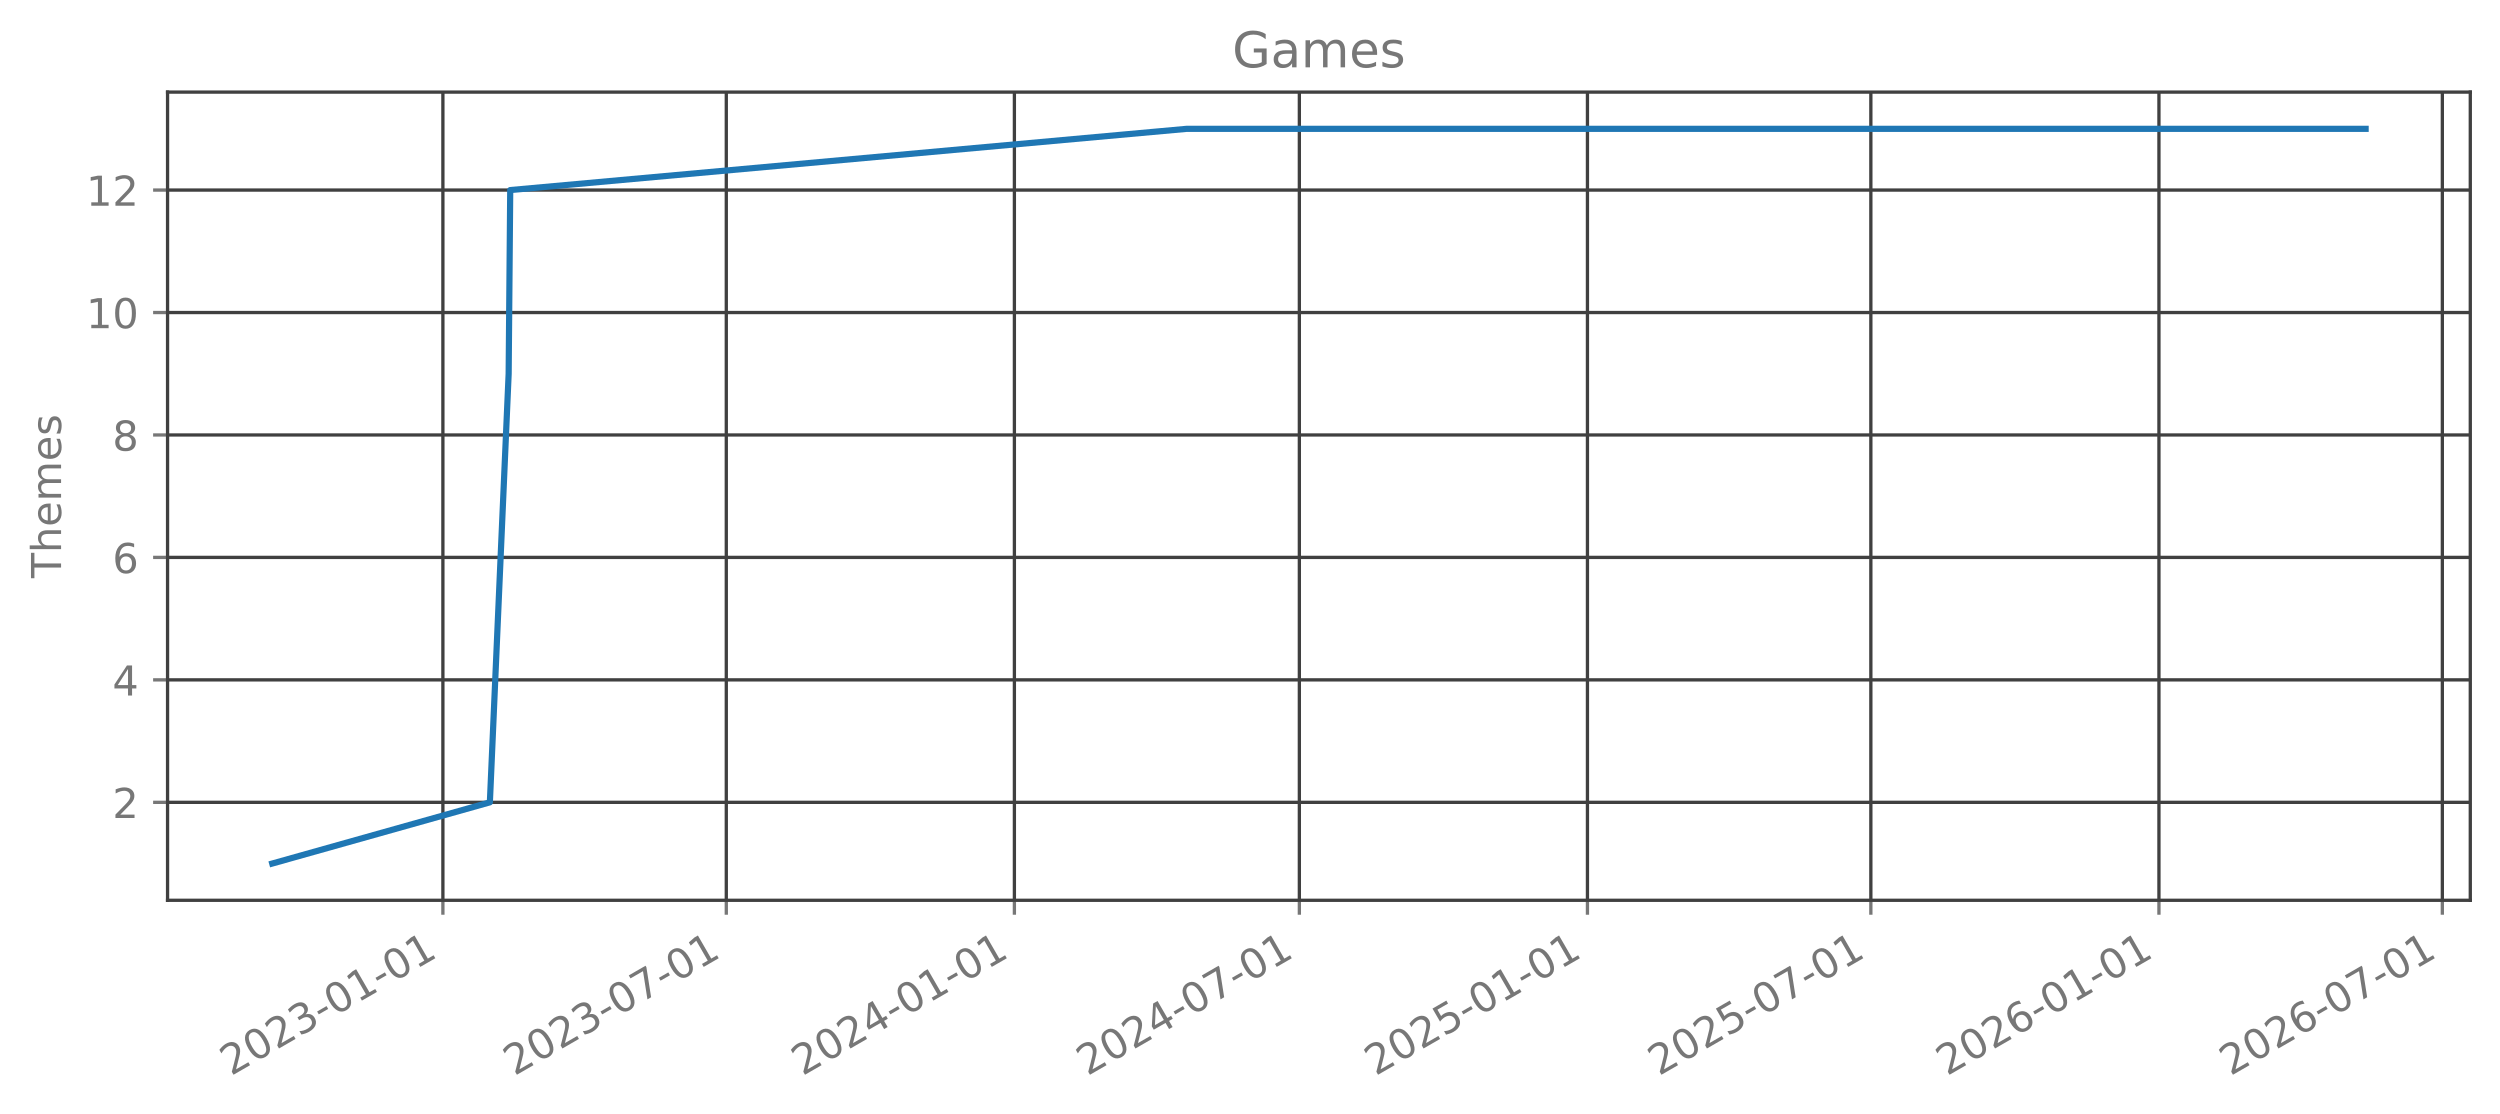
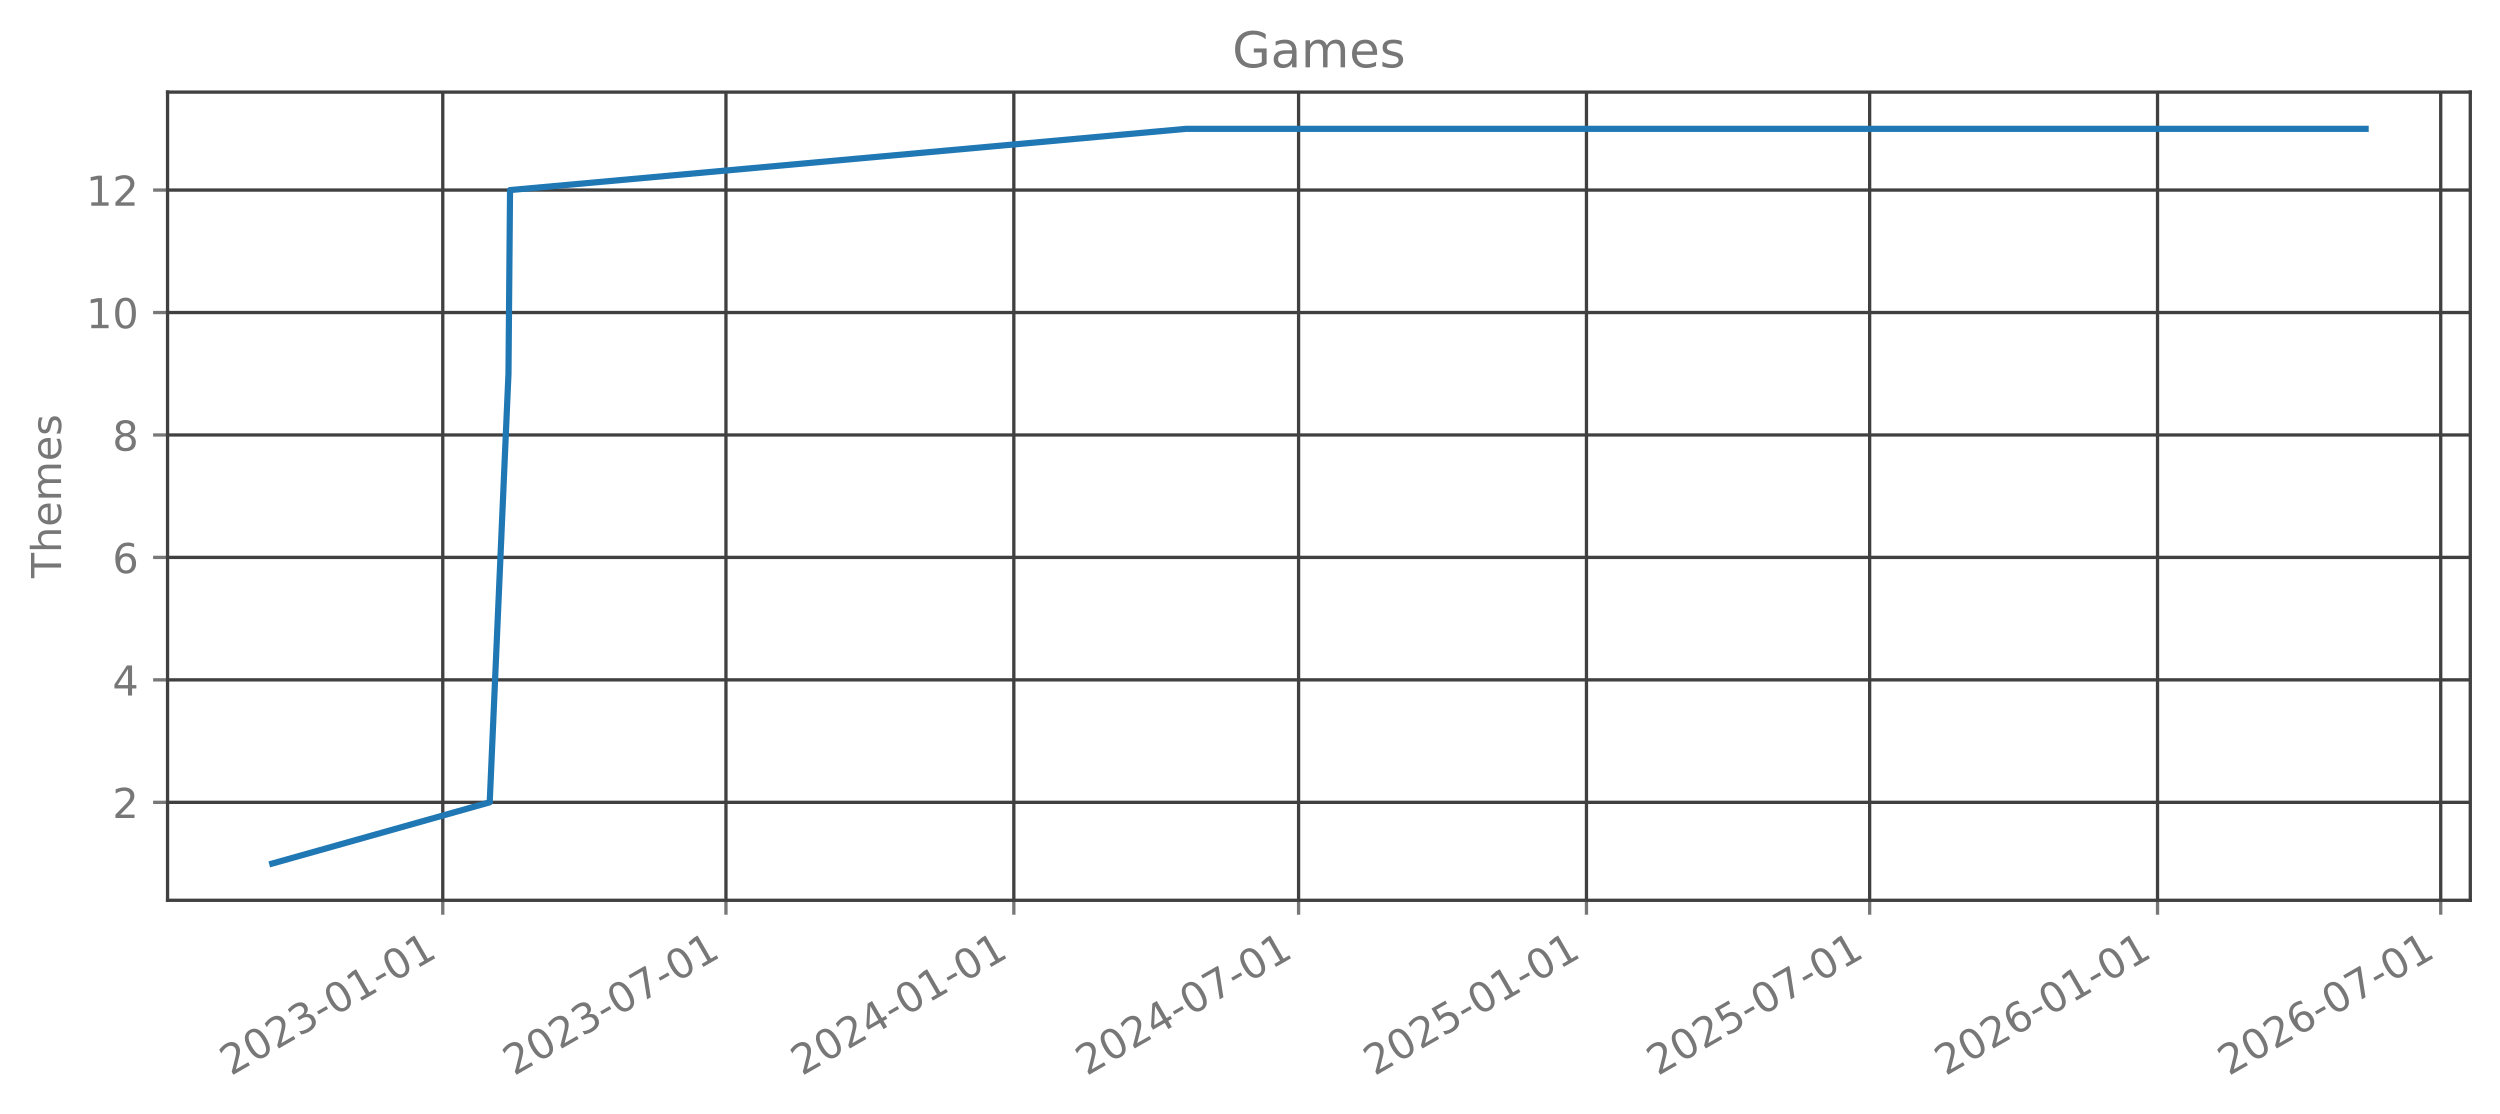
<svg xmlns="http://www.w3.org/2000/svg" xmlns:xlink="http://www.w3.org/1999/xlink" width="605.803pt" height="269.797pt" viewBox="0 0 605.803 269.797" version="1.1">
  <defs>
    <style type="text/css">*{stroke-linejoin: round; stroke-linecap: butt}</style>
  </defs>
  <g id="figure_1">
    <g id="patch_1">
      <path d="M 0 269.797  L 605.803 269.797  L 605.803 0  L 0 0  L 0 269.797  z " style="fill: none; opacity: 0" />
    </g>
    <g id="axes_1">
      <g id="patch_2">
        <path d="M 40.603 218.158  L 598.603 218.158  L 598.603 22.318  L 40.603 22.318  L 40.603 218.158  z " style="fill: none; opacity: 0" />
      </g>
      <g id="matplotlib.axis_1">
        <g id="xtick_1">
          <g id="line2d_1">
-             <path d="M 107.323 218.158  L 107.323 22.318  " clip-path="url(#pd6a5206c57)" style="fill: none; stroke: #404040; stroke-width: 0.8; stroke-linecap: square" />
+             <path d="M 107.292 218.158  L 107.292 22.318  " clip-path="url(#peeb4ebb181)" style="fill: none; stroke: #404040; stroke-width: 0.8; stroke-linecap: square" />
          </g>
          <g id="line2d_2">
            <defs>
-               <path id="m69be5fdb8a" d="M 0 0  L 0 3.5  " style="stroke: #777777; stroke-width: 0.8" />
+               <path id="m6f100e3623" d="M 0 0  L 0 3.5  " style="stroke: #777777; stroke-width: 0.8" />
            </defs>
            <g>
-               <use xlink:href="#m69be5fdb8a" x="107.323" y="218.158" style="fill: #777777; stroke: #777777; stroke-width: 0.8" />
+               <use xlink:href="#m6f100e3623" x="107.292" y="218.158" style="fill: #777777; stroke: #777777; stroke-width: 0.8" />
            </g>
          </g>
          <g id="text_1">
-             <g style="fill: #777777" transform="translate(55.95313 260.7964) rotate(-30) scale(0.1 -0.1)">
+             <g style="fill: #777777" transform="translate(55.92222 260.7964) rotate(-30) scale(0.1 -0.1)">
              <defs>
                <path id="DejaVuSans-32" d="M 1228 531  L 3431 531  L 3431 0  L 469 0  L 469 531  Q 828 903 1448 1529  Q 2069 2156 2228 2338  Q 2531 2678 2651 2914  Q 2772 3150 2772 3378  Q 2772 3750 2511 3984  Q 2250 4219 1831 4219  Q 1534 4219 1204 4116  Q 875 4013 500 3803  L 500 4441  Q 881 4594 1212 4672  Q 1544 4750 1819 4750  Q 2544 4750 2975 4387  Q 3406 4025 3406 3419  Q 3406 3131 3298 2873  Q 3191 2616 2906 2266  Q 2828 2175 2409 1742  Q 1991 1309 1228 531  z " transform="scale(0.015625)" />
                <path id="DejaVuSans-30" d="M 2034 4250  Q 1547 4250 1301 3770  Q 1056 3291 1056 2328  Q 1056 1369 1301 889  Q 1547 409 2034 409  Q 2525 409 2770 889  Q 3016 1369 3016 2328  Q 3016 3291 2770 3770  Q 2525 4250 2034 4250  z M 2034 4750  Q 2819 4750 3233 4129  Q 3647 3509 3647 2328  Q 3647 1150 3233 529  Q 2819 -91 2034 -91  Q 1250 -91 836 529  Q 422 1150 422 2328  Q 422 3509 836 4129  Q 1250 4750 2034 4750  z " transform="scale(0.015625)" />
                <path id="DejaVuSans-33" d="M 2597 2516  Q 3050 2419 3304 2112  Q 3559 1806 3559 1356  Q 3559 666 3084 287  Q 2609 -91 1734 -91  Q 1441 -91 1130 -33  Q 819 25 488 141  L 488 750  Q 750 597 1062 519  Q 1375 441 1716 441  Q 2309 441 2620 675  Q 2931 909 2931 1356  Q 2931 1769 2642 2001  Q 2353 2234 1838 2234  L 1294 2234  L 1294 2753  L 1863 2753  Q 2328 2753 2575 2939  Q 2822 3125 2822 3475  Q 2822 3834 2567 4026  Q 2313 4219 1838 4219  Q 1578 4219 1281 4162  Q 984 4106 628 3988  L 628 4550  Q 988 4650 1302 4700  Q 1616 4750 1894 4750  Q 2613 4750 3031 4423  Q 3450 4097 3450 3541  Q 3450 3153 3228 2886  Q 3006 2619 2597 2516  z " transform="scale(0.015625)" />
                <path id="DejaVuSans-2d" d="M 313 2009  L 1997 2009  L 1997 1497  L 313 1497  L 313 2009  z " transform="scale(0.015625)" />
                <path id="DejaVuSans-31" d="M 794 531  L 1825 531  L 1825 4091  L 703 3866  L 703 4441  L 1819 4666  L 2450 4666  L 2450 531  L 3481 531  L 3481 0  L 794 0  L 794 531  z " transform="scale(0.015625)" />
              </defs>
              <use xlink:href="#DejaVuSans-32" />
              <use xlink:href="#DejaVuSans-30" transform="translate(63.62305 0)" />
              <use xlink:href="#DejaVuSans-32" transform="translate(127.2461 0)" />
              <use xlink:href="#DejaVuSans-33" transform="translate(190.8691 0)" />
              <use xlink:href="#DejaVuSans-2d" transform="translate(254.4922 0)" />
              <use xlink:href="#DejaVuSans-30" transform="translate(290.5762 0)" />
              <use xlink:href="#DejaVuSans-31" transform="translate(354.1992 0)" />
              <use xlink:href="#DejaVuSans-2d" transform="translate(417.8223 0)" />
              <use xlink:href="#DejaVuSans-30" transform="translate(453.9062 0)" />
              <use xlink:href="#DejaVuSans-31" transform="translate(517.5293 0)" />
            </g>
          </g>
        </g>
        <g id="xtick_2">
          <g id="line2d_3">
-             <path d="M 175.996 218.158  L 175.996 22.318  " clip-path="url(#pd6a5206c57)" style="fill: none; stroke: #404040; stroke-width: 0.8; stroke-linecap: square" />
+             <path d="M 175.914 218.158  L 175.914 22.318  " clip-path="url(#peeb4ebb181)" style="fill: none; stroke: #404040; stroke-width: 0.8; stroke-linecap: square" />
          </g>
          <g id="line2d_4">
            <g>
-               <use xlink:href="#m69be5fdb8a" x="175.996" y="218.158" style="fill: #777777; stroke: #777777; stroke-width: 0.8" />
+               <use xlink:href="#m6f100e3623" x="175.914" y="218.158" style="fill: #777777; stroke: #777777; stroke-width: 0.8" />
            </g>
          </g>
          <g id="text_2">
-             <g style="fill: #777777" transform="translate(124.6265 260.7964) rotate(-30) scale(0.1 -0.1)">
+             <g style="fill: #777777" transform="translate(124.5443 260.7964) rotate(-30) scale(0.1 -0.1)">
              <defs>
                <path id="DejaVuSans-37" d="M 525 4666  L 3525 4666  L 3525 4397  L 1831 0  L 1172 0  L 2766 4134  L 525 4134  L 525 4666  z " transform="scale(0.015625)" />
              </defs>
              <use xlink:href="#DejaVuSans-32" />
              <use xlink:href="#DejaVuSans-30" transform="translate(63.62305 0)" />
              <use xlink:href="#DejaVuSans-32" transform="translate(127.2461 0)" />
              <use xlink:href="#DejaVuSans-33" transform="translate(190.8691 0)" />
              <use xlink:href="#DejaVuSans-2d" transform="translate(254.4922 0)" />
              <use xlink:href="#DejaVuSans-30" transform="translate(290.5762 0)" />
              <use xlink:href="#DejaVuSans-37" transform="translate(354.1992 0)" />
              <use xlink:href="#DejaVuSans-2d" transform="translate(417.8223 0)" />
              <use xlink:href="#DejaVuSans-30" transform="translate(453.9062 0)" />
              <use xlink:href="#DejaVuSans-31" transform="translate(517.5293 0)" />
            </g>
          </g>
        </g>
        <g id="xtick_3">
          <g id="line2d_5">
-             <path d="M 245.808 218.158  L 245.808 22.318  " clip-path="url(#pd6a5206c57)" style="fill: none; stroke: #404040; stroke-width: 0.8; stroke-linecap: square" />
+             <path d="M 245.673 218.158  L 245.673 22.318  " clip-path="url(#peeb4ebb181)" style="fill: none; stroke: #404040; stroke-width: 0.8; stroke-linecap: square" />
          </g>
          <g id="line2d_6">
            <g>
-               <use xlink:href="#m69be5fdb8a" x="245.808" y="218.158" style="fill: #777777; stroke: #777777; stroke-width: 0.8" />
+               <use xlink:href="#m6f100e3623" x="245.673" y="218.158" style="fill: #777777; stroke: #777777; stroke-width: 0.8" />
            </g>
          </g>
          <g id="text_3">
-             <g style="fill: #777777" transform="translate(194.4382 260.7964) rotate(-30) scale(0.1 -0.1)">
+             <g style="fill: #777777" transform="translate(194.3038 260.7964) rotate(-30) scale(0.1 -0.1)">
              <defs>
                <path id="DejaVuSans-34" d="M 2419 4116  L 825 1625  L 2419 1625  L 2419 4116  z M 2253 4666  L 3047 4666  L 3047 1625  L 3713 1625  L 3713 1100  L 3047 1100  L 3047 0  L 2419 0  L 2419 1100  L 313 1100  L 313 1709  L 2253 4666  z " transform="scale(0.015625)" />
              </defs>
              <use xlink:href="#DejaVuSans-32" />
              <use xlink:href="#DejaVuSans-30" transform="translate(63.62305 0)" />
              <use xlink:href="#DejaVuSans-32" transform="translate(127.2461 0)" />
              <use xlink:href="#DejaVuSans-34" transform="translate(190.8691 0)" />
              <use xlink:href="#DejaVuSans-2d" transform="translate(254.4922 0)" />
              <use xlink:href="#DejaVuSans-30" transform="translate(290.5762 0)" />
              <use xlink:href="#DejaVuSans-31" transform="translate(354.1992 0)" />
              <use xlink:href="#DejaVuSans-2d" transform="translate(417.8223 0)" />
              <use xlink:href="#DejaVuSans-30" transform="translate(453.9062 0)" />
              <use xlink:href="#DejaVuSans-31" transform="translate(517.5293 0)" />
            </g>
          </g>
        </g>
        <g id="xtick_4">
          <g id="line2d_7">
-             <path d="M 314.86 218.158  L 314.86 22.318  " clip-path="url(#pd6a5206c57)" style="fill: none; stroke: #404040; stroke-width: 0.8; stroke-linecap: square" />
+             <path d="M 314.674 218.158  L 314.674 22.318  " clip-path="url(#peeb4ebb181)" style="fill: none; stroke: #404040; stroke-width: 0.8; stroke-linecap: square" />
          </g>
          <g id="line2d_8">
            <g>
-               <use xlink:href="#m69be5fdb8a" x="314.86" y="218.158" style="fill: #777777; stroke: #777777; stroke-width: 0.8" />
+               <use xlink:href="#m6f100e3623" x="314.674" y="218.158" style="fill: #777777; stroke: #777777; stroke-width: 0.8" />
            </g>
          </g>
          <g id="text_4">
-             <g style="fill: #777777" transform="translate(263.491 260.7964) rotate(-30) scale(0.1 -0.1)">
+             <g style="fill: #777777" transform="translate(263.305 260.7964) rotate(-30) scale(0.1 -0.1)">
              <use xlink:href="#DejaVuSans-32" />
              <use xlink:href="#DejaVuSans-30" transform="translate(63.62305 0)" />
              <use xlink:href="#DejaVuSans-32" transform="translate(127.2461 0)" />
              <use xlink:href="#DejaVuSans-34" transform="translate(190.8691 0)" />
              <use xlink:href="#DejaVuSans-2d" transform="translate(254.4922 0)" />
              <use xlink:href="#DejaVuSans-30" transform="translate(290.5762 0)" />
              <use xlink:href="#DejaVuSans-37" transform="translate(354.1992 0)" />
              <use xlink:href="#DejaVuSans-2d" transform="translate(417.8223 0)" />
              <use xlink:href="#DejaVuSans-30" transform="translate(453.9062 0)" />
              <use xlink:href="#DejaVuSans-31" transform="translate(517.5293 0)" />
            </g>
          </g>
        </g>
        <g id="xtick_5">
          <g id="line2d_9">
-             <path d="M 384.672 218.158  L 384.672 22.318  " clip-path="url(#pd6a5206c57)" style="fill: none; stroke: #404040; stroke-width: 0.8; stroke-linecap: square" />
+             <path d="M 384.434 218.158  L 384.434 22.318  " clip-path="url(#peeb4ebb181)" style="fill: none; stroke: #404040; stroke-width: 0.8; stroke-linecap: square" />
          </g>
          <g id="line2d_10">
            <g>
-               <use xlink:href="#m69be5fdb8a" x="384.672" y="218.158" style="fill: #777777; stroke: #777777; stroke-width: 0.8" />
+               <use xlink:href="#m6f100e3623" x="384.434" y="218.158" style="fill: #777777; stroke: #777777; stroke-width: 0.8" />
            </g>
          </g>
          <g id="text_5">
-             <g style="fill: #777777" transform="translate(333.3027 260.7964) rotate(-30) scale(0.1 -0.1)">
+             <g style="fill: #777777" transform="translate(333.0645 260.7964) rotate(-30) scale(0.1 -0.1)">
              <defs>
                <path id="DejaVuSans-35" d="M 691 4666  L 3169 4666  L 3169 4134  L 1269 4134  L 1269 2991  Q 1406 3038 1543 3061  Q 1681 3084 1819 3084  Q 2600 3084 3056 2656  Q 3513 2228 3513 1497  Q 3513 744 3044 326  Q 2575 -91 1722 -91  Q 1428 -91 1123 -41  Q 819 9 494 109  L 494 744  Q 775 591 1075 516  Q 1375 441 1709 441  Q 2250 441 2565 725  Q 2881 1009 2881 1497  Q 2881 1984 2565 2268  Q 2250 2553 1709 2553  Q 1456 2553 1204 2497  Q 953 2441 691 2322  L 691 4666  z " transform="scale(0.015625)" />
              </defs>
              <use xlink:href="#DejaVuSans-32" />
              <use xlink:href="#DejaVuSans-30" transform="translate(63.62305 0)" />
              <use xlink:href="#DejaVuSans-32" transform="translate(127.2461 0)" />
              <use xlink:href="#DejaVuSans-35" transform="translate(190.8691 0)" />
              <use xlink:href="#DejaVuSans-2d" transform="translate(254.4922 0)" />
              <use xlink:href="#DejaVuSans-30" transform="translate(290.5762 0)" />
              <use xlink:href="#DejaVuSans-31" transform="translate(354.1992 0)" />
              <use xlink:href="#DejaVuSans-2d" transform="translate(417.8223 0)" />
              <use xlink:href="#DejaVuSans-30" transform="translate(453.9062 0)" />
              <use xlink:href="#DejaVuSans-31" transform="translate(517.5293 0)" />
            </g>
          </g>
        </g>
        <g id="xtick_6">
          <g id="line2d_11">
-             <path d="M 453.346 218.158  L 453.346 22.318  " clip-path="url(#pd6a5206c57)" style="fill: none; stroke: #404040; stroke-width: 0.8; stroke-linecap: square" />
+             <path d="M 453.056 218.158  L 453.056 22.318  " clip-path="url(#peeb4ebb181)" style="fill: none; stroke: #404040; stroke-width: 0.8; stroke-linecap: square" />
          </g>
          <g id="line2d_12">
            <g>
-               <use xlink:href="#m69be5fdb8a" x="453.346" y="218.158" style="fill: #777777; stroke: #777777; stroke-width: 0.8" />
+               <use xlink:href="#m6f100e3623" x="453.056" y="218.158" style="fill: #777777; stroke: #777777; stroke-width: 0.8" />
            </g>
          </g>
          <g id="text_6">
-             <g style="fill: #777777" transform="translate(401.9761 260.7964) rotate(-30) scale(0.1 -0.1)">
+             <g style="fill: #777777" transform="translate(401.6866 260.7964) rotate(-30) scale(0.1 -0.1)">
              <use xlink:href="#DejaVuSans-32" />
              <use xlink:href="#DejaVuSans-30" transform="translate(63.62305 0)" />
              <use xlink:href="#DejaVuSans-32" transform="translate(127.2461 0)" />
              <use xlink:href="#DejaVuSans-35" transform="translate(190.8691 0)" />
              <use xlink:href="#DejaVuSans-2d" transform="translate(254.4922 0)" />
              <use xlink:href="#DejaVuSans-30" transform="translate(290.5762 0)" />
              <use xlink:href="#DejaVuSans-37" transform="translate(354.1992 0)" />
              <use xlink:href="#DejaVuSans-2d" transform="translate(417.8223 0)" />
              <use xlink:href="#DejaVuSans-30" transform="translate(453.9062 0)" />
              <use xlink:href="#DejaVuSans-31" transform="translate(517.5293 0)" />
            </g>
          </g>
        </g>
        <g id="xtick_7">
          <g id="line2d_13">
-             <path d="M 523.157 218.158  L 523.157 22.318  " clip-path="url(#pd6a5206c57)" style="fill: none; stroke: #404040; stroke-width: 0.8; stroke-linecap: square" />
+             <path d="M 522.816 218.158  L 522.816 22.318  " clip-path="url(#peeb4ebb181)" style="fill: none; stroke: #404040; stroke-width: 0.8; stroke-linecap: square" />
          </g>
          <g id="line2d_14">
            <g>
-               <use xlink:href="#m69be5fdb8a" x="523.157" y="218.158" style="fill: #777777; stroke: #777777; stroke-width: 0.8" />
+               <use xlink:href="#m6f100e3623" x="522.816" y="218.158" style="fill: #777777; stroke: #777777; stroke-width: 0.8" />
            </g>
          </g>
          <g id="text_7">
-             <g style="fill: #777777" transform="translate(471.7878 260.7964) rotate(-30) scale(0.1 -0.1)">
+             <g style="fill: #777777" transform="translate(471.4461 260.7964) rotate(-30) scale(0.1 -0.1)">
              <defs>
                <path id="DejaVuSans-36" d="M 2113 2584  Q 1688 2584 1439 2293  Q 1191 2003 1191 1497  Q 1191 994 1439 701  Q 1688 409 2113 409  Q 2538 409 2786 701  Q 3034 994 3034 1497  Q 3034 2003 2786 2293  Q 2538 2584 2113 2584  z M 3366 4563  L 3366 3988  Q 3128 4100 2886 4159  Q 2644 4219 2406 4219  Q 1781 4219 1451 3797  Q 1122 3375 1075 2522  Q 1259 2794 1537 2939  Q 1816 3084 2150 3084  Q 2853 3084 3261 2657  Q 3669 2231 3669 1497  Q 3669 778 3244 343  Q 2819 -91 2113 -91  Q 1303 -91 875 529  Q 447 1150 447 2328  Q 447 3434 972 4092  Q 1497 4750 2381 4750  Q 2619 4750 2861 4703  Q 3103 4656 3366 4563  z " transform="scale(0.015625)" />
              </defs>
              <use xlink:href="#DejaVuSans-32" />
              <use xlink:href="#DejaVuSans-30" transform="translate(63.62305 0)" />
              <use xlink:href="#DejaVuSans-32" transform="translate(127.2461 0)" />
              <use xlink:href="#DejaVuSans-36" transform="translate(190.8691 0)" />
              <use xlink:href="#DejaVuSans-2d" transform="translate(254.4922 0)" />
              <use xlink:href="#DejaVuSans-30" transform="translate(290.5762 0)" />
              <use xlink:href="#DejaVuSans-31" transform="translate(354.1992 0)" />
              <use xlink:href="#DejaVuSans-2d" transform="translate(417.8223 0)" />
              <use xlink:href="#DejaVuSans-30" transform="translate(453.9062 0)" />
              <use xlink:href="#DejaVuSans-31" transform="translate(517.5293 0)" />
            </g>
          </g>
        </g>
        <g id="xtick_8">
          <g id="line2d_15">
-             <path d="M 591.831 218.158  L 591.831 22.318  " clip-path="url(#pd6a5206c57)" style="fill: none; stroke: #404040; stroke-width: 0.8; stroke-linecap: square" />
+             <path d="M 591.438 218.158  L 591.438 22.318  " clip-path="url(#peeb4ebb181)" style="fill: none; stroke: #404040; stroke-width: 0.8; stroke-linecap: square" />
          </g>
          <g id="line2d_16">
            <g>
-               <use xlink:href="#m69be5fdb8a" x="591.831" y="218.158" style="fill: #777777; stroke: #777777; stroke-width: 0.8" />
+               <use xlink:href="#m6f100e3623" x="591.438" y="218.158" style="fill: #777777; stroke: #777777; stroke-width: 0.8" />
            </g>
          </g>
          <g id="text_8">
-             <g style="fill: #777777" transform="translate(540.4612 260.7964) rotate(-30) scale(0.1 -0.1)">
+             <g style="fill: #777777" transform="translate(540.0682 260.7964) rotate(-30) scale(0.1 -0.1)">
              <use xlink:href="#DejaVuSans-32" />
              <use xlink:href="#DejaVuSans-30" transform="translate(63.62305 0)" />
              <use xlink:href="#DejaVuSans-32" transform="translate(127.2461 0)" />
              <use xlink:href="#DejaVuSans-36" transform="translate(190.8691 0)" />
              <use xlink:href="#DejaVuSans-2d" transform="translate(254.4922 0)" />
              <use xlink:href="#DejaVuSans-30" transform="translate(290.5762 0)" />
              <use xlink:href="#DejaVuSans-37" transform="translate(354.1992 0)" />
              <use xlink:href="#DejaVuSans-2d" transform="translate(417.8223 0)" />
              <use xlink:href="#DejaVuSans-30" transform="translate(453.9062 0)" />
              <use xlink:href="#DejaVuSans-31" transform="translate(517.5293 0)" />
            </g>
          </g>
        </g>
      </g>
      <g id="matplotlib.axis_2">
        <g id="ytick_1">
          <g id="line2d_17">
-             <path d="M 40.603 194.42  L 598.603 194.42  " clip-path="url(#pd6a5206c57)" style="fill: none; stroke: #404040; stroke-width: 0.8; stroke-linecap: square" />
+             <path d="M 40.603 194.42  L 598.603 194.42  " clip-path="url(#peeb4ebb181)" style="fill: none; stroke: #404040; stroke-width: 0.8; stroke-linecap: square" />
          </g>
          <g id="line2d_18">
            <defs>
-               <path id="m1f9318a9dc" d="M 0 0  L -3.5 0  " style="stroke: #777777; stroke-width: 0.8" />
+               <path id="m89ba70cd53" d="M 0 0  L -3.5 0  " style="stroke: #777777; stroke-width: 0.8" />
            </defs>
            <g>
-               <use xlink:href="#m1f9318a9dc" x="40.603" y="194.42" style="fill: #777777; stroke: #777777; stroke-width: 0.8" />
+               <use xlink:href="#m89ba70cd53" x="40.603" y="194.42" style="fill: #777777; stroke: #777777; stroke-width: 0.8" />
            </g>
          </g>
          <g id="text_9">
            <g style="fill: #777777" transform="translate(27.24063 198.2192) scale(0.1 -0.1)">
              <use xlink:href="#DejaVuSans-32" />
            </g>
          </g>
        </g>
        <g id="ytick_2">
          <g id="line2d_19">
-             <path d="M 40.603 164.747  L 598.603 164.747  " clip-path="url(#pd6a5206c57)" style="fill: none; stroke: #404040; stroke-width: 0.8; stroke-linecap: square" />
+             <path d="M 40.603 164.747  L 598.603 164.747  " clip-path="url(#peeb4ebb181)" style="fill: none; stroke: #404040; stroke-width: 0.8; stroke-linecap: square" />
          </g>
          <g id="line2d_20">
            <g>
-               <use xlink:href="#m1f9318a9dc" x="40.603" y="164.747" style="fill: #777777; stroke: #777777; stroke-width: 0.8" />
+               <use xlink:href="#m89ba70cd53" x="40.603" y="164.747" style="fill: #777777; stroke: #777777; stroke-width: 0.8" />
            </g>
          </g>
          <g id="text_10">
            <g style="fill: #777777" transform="translate(27.24063 168.5464) scale(0.1 -0.1)">
              <use xlink:href="#DejaVuSans-34" />
            </g>
          </g>
        </g>
        <g id="ytick_3">
          <g id="line2d_21">
-             <path d="M 40.603 135.074  L 598.603 135.074  " clip-path="url(#pd6a5206c57)" style="fill: none; stroke: #404040; stroke-width: 0.8; stroke-linecap: square" />
+             <path d="M 40.603 135.074  L 598.603 135.074  " clip-path="url(#peeb4ebb181)" style="fill: none; stroke: #404040; stroke-width: 0.8; stroke-linecap: square" />
          </g>
          <g id="line2d_22">
            <g>
-               <use xlink:href="#m1f9318a9dc" x="40.603" y="135.074" style="fill: #777777; stroke: #777777; stroke-width: 0.8" />
+               <use xlink:href="#m89ba70cd53" x="40.603" y="135.074" style="fill: #777777; stroke: #777777; stroke-width: 0.8" />
            </g>
          </g>
          <g id="text_11">
            <g style="fill: #777777" transform="translate(27.24063 138.8737) scale(0.1 -0.1)">
              <use xlink:href="#DejaVuSans-36" />
            </g>
          </g>
        </g>
        <g id="ytick_4">
          <g id="line2d_23">
-             <path d="M 40.603 105.402  L 598.603 105.402  " clip-path="url(#pd6a5206c57)" style="fill: none; stroke: #404040; stroke-width: 0.8; stroke-linecap: square" />
+             <path d="M 40.603 105.402  L 598.603 105.402  " clip-path="url(#peeb4ebb181)" style="fill: none; stroke: #404040; stroke-width: 0.8; stroke-linecap: square" />
          </g>
          <g id="line2d_24">
            <g>
-               <use xlink:href="#m1f9318a9dc" x="40.603" y="105.402" style="fill: #777777; stroke: #777777; stroke-width: 0.8" />
+               <use xlink:href="#m89ba70cd53" x="40.603" y="105.402" style="fill: #777777; stroke: #777777; stroke-width: 0.8" />
            </g>
          </g>
          <g id="text_12">
            <g style="fill: #777777" transform="translate(27.24063 109.201) scale(0.1 -0.1)">
              <defs>
                <path id="DejaVuSans-38" d="M 2034 2216  Q 1584 2216 1326 1975  Q 1069 1734 1069 1313  Q 1069 891 1326 650  Q 1584 409 2034 409  Q 2484 409 2743 651  Q 3003 894 3003 1313  Q 3003 1734 2745 1975  Q 2488 2216 2034 2216  z M 1403 2484  Q 997 2584 770 2862  Q 544 3141 544 3541  Q 544 4100 942 4425  Q 1341 4750 2034 4750  Q 2731 4750 3128 4425  Q 3525 4100 3525 3541  Q 3525 3141 3298 2862  Q 3072 2584 2669 2484  Q 3125 2378 3379 2068  Q 3634 1759 3634 1313  Q 3634 634 3220 271  Q 2806 -91 2034 -91  Q 1263 -91 848 271  Q 434 634 434 1313  Q 434 1759 690 2068  Q 947 2378 1403 2484  z M 1172 3481  Q 1172 3119 1398 2916  Q 1625 2713 2034 2713  Q 2441 2713 2670 2916  Q 2900 3119 2900 3481  Q 2900 3844 2670 4047  Q 2441 4250 2034 4250  Q 1625 4250 1398 4047  Q 1172 3844 1172 3481  z " transform="scale(0.015625)" />
              </defs>
              <use xlink:href="#DejaVuSans-38" />
            </g>
          </g>
        </g>
        <g id="ytick_5">
          <g id="line2d_25">
-             <path d="M 40.603 75.729  L 598.603 75.729  " clip-path="url(#pd6a5206c57)" style="fill: none; stroke: #404040; stroke-width: 0.8; stroke-linecap: square" />
+             <path d="M 40.603 75.729  L 598.603 75.729  " clip-path="url(#peeb4ebb181)" style="fill: none; stroke: #404040; stroke-width: 0.8; stroke-linecap: square" />
          </g>
          <g id="line2d_26">
            <g>
-               <use xlink:href="#m1f9318a9dc" x="40.603" y="75.729" style="fill: #777777; stroke: #777777; stroke-width: 0.8" />
+               <use xlink:href="#m89ba70cd53" x="40.603" y="75.729" style="fill: #777777; stroke: #777777; stroke-width: 0.8" />
            </g>
          </g>
          <g id="text_13">
            <g style="fill: #777777" transform="translate(20.87813 79.52825) scale(0.1 -0.1)">
              <use xlink:href="#DejaVuSans-31" />
              <use xlink:href="#DejaVuSans-30" transform="translate(63.62305 0)" />
            </g>
          </g>
        </g>
        <g id="ytick_6">
          <g id="line2d_27">
-             <path d="M 40.603 46.056  L 598.603 46.056  " clip-path="url(#pd6a5206c57)" style="fill: none; stroke: #404040; stroke-width: 0.8; stroke-linecap: square" />
+             <path d="M 40.603 46.056  L 598.603 46.056  " clip-path="url(#peeb4ebb181)" style="fill: none; stroke: #404040; stroke-width: 0.8; stroke-linecap: square" />
          </g>
          <g id="line2d_28">
            <g>
-               <use xlink:href="#m1f9318a9dc" x="40.603" y="46.056" style="fill: #777777; stroke: #777777; stroke-width: 0.8" />
+               <use xlink:href="#m89ba70cd53" x="40.603" y="46.056" style="fill: #777777; stroke: #777777; stroke-width: 0.8" />
            </g>
          </g>
          <g id="text_14">
            <g style="fill: #777777" transform="translate(20.87813 49.85553) scale(0.1 -0.1)">
              <use xlink:href="#DejaVuSans-31" />
              <use xlink:href="#DejaVuSans-32" transform="translate(63.62305 0)" />
            </g>
          </g>
        </g>
        <g id="text_15">
          <g style="fill: #777777" transform="translate(14.79844 140.0889) rotate(-90) scale(0.1 -0.1)">
            <defs>
              <path id="DejaVuSans-54" d="M -19 4666  L 3928 4666  L 3928 4134  L 2272 4134  L 2272 0  L 1638 0  L 1638 4134  L -19 4134  L -19 4666  z " transform="scale(0.015625)" />
              <path id="DejaVuSans-68" d="M 3513 2113  L 3513 0  L 2938 0  L 2938 2094  Q 2938 2591 2744 2837  Q 2550 3084 2163 3084  Q 1697 3084 1428 2787  Q 1159 2491 1159 1978  L 1159 0  L 581 0  L 581 4863  L 1159 4863  L 1159 2956  Q 1366 3272 1645 3428  Q 1925 3584 2291 3584  Q 2894 3584 3203 3211  Q 3513 2838 3513 2113  z " transform="scale(0.015625)" />
              <path id="DejaVuSans-65" d="M 3597 1894  L 3597 1613  L 953 1613  Q 991 1019 1311 708  Q 1631 397 2203 397  Q 2534 397 2845 478  Q 3156 559 3463 722  L 3463 178  Q 3153 47 2828 -22  Q 2503 -91 2169 -91  Q 1331 -91 842 396  Q 353 884 353 1716  Q 353 2575 817 3079  Q 1281 3584 2069 3584  Q 2775 3584 3186 3129  Q 3597 2675 3597 1894  z M 3022 2063  Q 3016 2534 2758 2815  Q 2500 3097 2075 3097  Q 1594 3097 1305 2825  Q 1016 2553 972 2059  L 3022 2063  z " transform="scale(0.015625)" />
              <path id="DejaVuSans-6d" d="M 3328 2828  Q 3544 3216 3844 3400  Q 4144 3584 4550 3584  Q 5097 3584 5394 3201  Q 5691 2819 5691 2113  L 5691 0  L 5113 0  L 5113 2094  Q 5113 2597 4934 2840  Q 4756 3084 4391 3084  Q 3944 3084 3684 2787  Q 3425 2491 3425 1978  L 3425 0  L 2847 0  L 2847 2094  Q 2847 2600 2669 2842  Q 2491 3084 2119 3084  Q 1678 3084 1418 2786  Q 1159 2488 1159 1978  L 1159 0  L 581 0  L 581 3500  L 1159 3500  L 1159 2956  Q 1356 3278 1631 3431  Q 1906 3584 2284 3584  Q 2666 3584 2933 3390  Q 3200 3197 3328 2828  z " transform="scale(0.015625)" />
              <path id="DejaVuSans-73" d="M 2834 3397  L 2834 2853  Q 2591 2978 2328 3040  Q 2066 3103 1784 3103  Q 1356 3103 1142 2972  Q 928 2841 928 2578  Q 928 2378 1081 2264  Q 1234 2150 1697 2047  L 1894 2003  Q 2506 1872 2764 1633  Q 3022 1394 3022 966  Q 3022 478 2636 193  Q 2250 -91 1575 -91  Q 1294 -91 989 -36  Q 684 19 347 128  L 347 722  Q 666 556 975 473  Q 1284 391 1588 391  Q 1994 391 2212 530  Q 2431 669 2431 922  Q 2431 1156 2273 1281  Q 2116 1406 1581 1522  L 1381 1569  Q 847 1681 609 1914  Q 372 2147 372 2553  Q 372 3047 722 3315  Q 1072 3584 1716 3584  Q 2034 3584 2315 3537  Q 2597 3491 2834 3397  z " transform="scale(0.015625)" />
            </defs>
            <use xlink:href="#DejaVuSans-54" />
            <use xlink:href="#DejaVuSans-68" transform="translate(61.08398 0)" />
            <use xlink:href="#DejaVuSans-65" transform="translate(124.4629 0)" />
            <use xlink:href="#DejaVuSans-6d" transform="translate(185.9863 0)" />
            <use xlink:href="#DejaVuSans-65" transform="translate(283.3984 0)" />
            <use xlink:href="#DejaVuSans-73" transform="translate(344.9219 0)" />
          </g>
        </g>
      </g>
      <g id="line2d_29">
-         <path d="M 65.967 209.256  L 118.705 194.42  L 123.258 90.565  L 123.637 46.056  L 287.543 31.22  L 573.239 31.22  " clip-path="url(#pd6a5206c57)" style="fill: none; stroke: #1f77b4; stroke-width: 1.5; stroke-linecap: square" />
+         <path d="M 65.967 209.256  L 118.665 194.42  L 123.215 90.565  L 123.594 46.056  L 287.377 31.22  L 573.239 31.22  " clip-path="url(#peeb4ebb181)" style="fill: none; stroke: #1f77b4; stroke-width: 1.5; stroke-linecap: square" />
      </g>
      <g id="patch_3">
        <path d="M 40.603 218.158  L 40.603 22.318  " style="fill: none; stroke: #404040; stroke-width: 0.8; stroke-linejoin: miter; stroke-linecap: square" />
      </g>
      <g id="patch_4">
        <path d="M 598.603 218.158  L 598.603 22.318  " style="fill: none; stroke: #404040; stroke-width: 0.8; stroke-linejoin: miter; stroke-linecap: square" />
      </g>
      <g id="patch_5">
        <path d="M 40.603 218.158  L 598.603 218.158  " style="fill: none; stroke: #404040; stroke-width: 0.8; stroke-linejoin: miter; stroke-linecap: square" />
      </g>
      <g id="patch_6">
        <path d="M 40.603 22.318  L 598.603 22.318  " style="fill: none; stroke: #404040; stroke-width: 0.8; stroke-linejoin: miter; stroke-linecap: square" />
      </g>
      <g id="text_16">
        <g style="fill: #777777" transform="translate(298.6153 16.31812) scale(0.12 -0.12)">
          <defs>
            <path id="DejaVuSans-47" d="M 3809 666  L 3809 1919  L 2778 1919  L 2778 2438  L 4434 2438  L 4434 434  Q 4069 175 3628 42  Q 3188 -91 2688 -91  Q 1594 -91 976 548  Q 359 1188 359 2328  Q 359 3472 976 4111  Q 1594 4750 2688 4750  Q 3144 4750 3555 4637  Q 3966 4525 4313 4306  L 4313 3634  Q 3963 3931 3569 4081  Q 3175 4231 2741 4231  Q 1884 4231 1454 3753  Q 1025 3275 1025 2328  Q 1025 1384 1454 906  Q 1884 428 2741 428  Q 3075 428 3337 486  Q 3600 544 3809 666  z " transform="scale(0.015625)" />
            <path id="DejaVuSans-61" d="M 2194 1759  Q 1497 1759 1228 1600  Q 959 1441 959 1056  Q 959 750 1161 570  Q 1363 391 1709 391  Q 2188 391 2477 730  Q 2766 1069 2766 1631  L 2766 1759  L 2194 1759  z M 3341 1997  L 3341 0  L 2766 0  L 2766 531  Q 2569 213 2275 61  Q 1981 -91 1556 -91  Q 1019 -91 701 211  Q 384 513 384 1019  Q 384 1609 779 1909  Q 1175 2209 1959 2209  L 2766 2209  L 2766 2266  Q 2766 2663 2505 2880  Q 2244 3097 1772 3097  Q 1472 3097 1187 3025  Q 903 2953 641 2809  L 641 3341  Q 956 3463 1253 3523  Q 1550 3584 1831 3584  Q 2591 3584 2966 3190  Q 3341 2797 3341 1997  z " transform="scale(0.015625)" />
          </defs>
          <use xlink:href="#DejaVuSans-47" />
          <use xlink:href="#DejaVuSans-61" transform="translate(77.49023 0)" />
          <use xlink:href="#DejaVuSans-6d" transform="translate(138.7695 0)" />
          <use xlink:href="#DejaVuSans-65" transform="translate(236.1816 0)" />
          <use xlink:href="#DejaVuSans-73" transform="translate(297.7051 0)" />
        </g>
      </g>
    </g>
  </g>
  <defs>
-     <clipPath id="pd6a5206c57">
+     <clipPath id="peeb4ebb181">
      <rect x="40.603" y="22.318" width="558" height="195.84" />
    </clipPath>
  </defs>
</svg>
